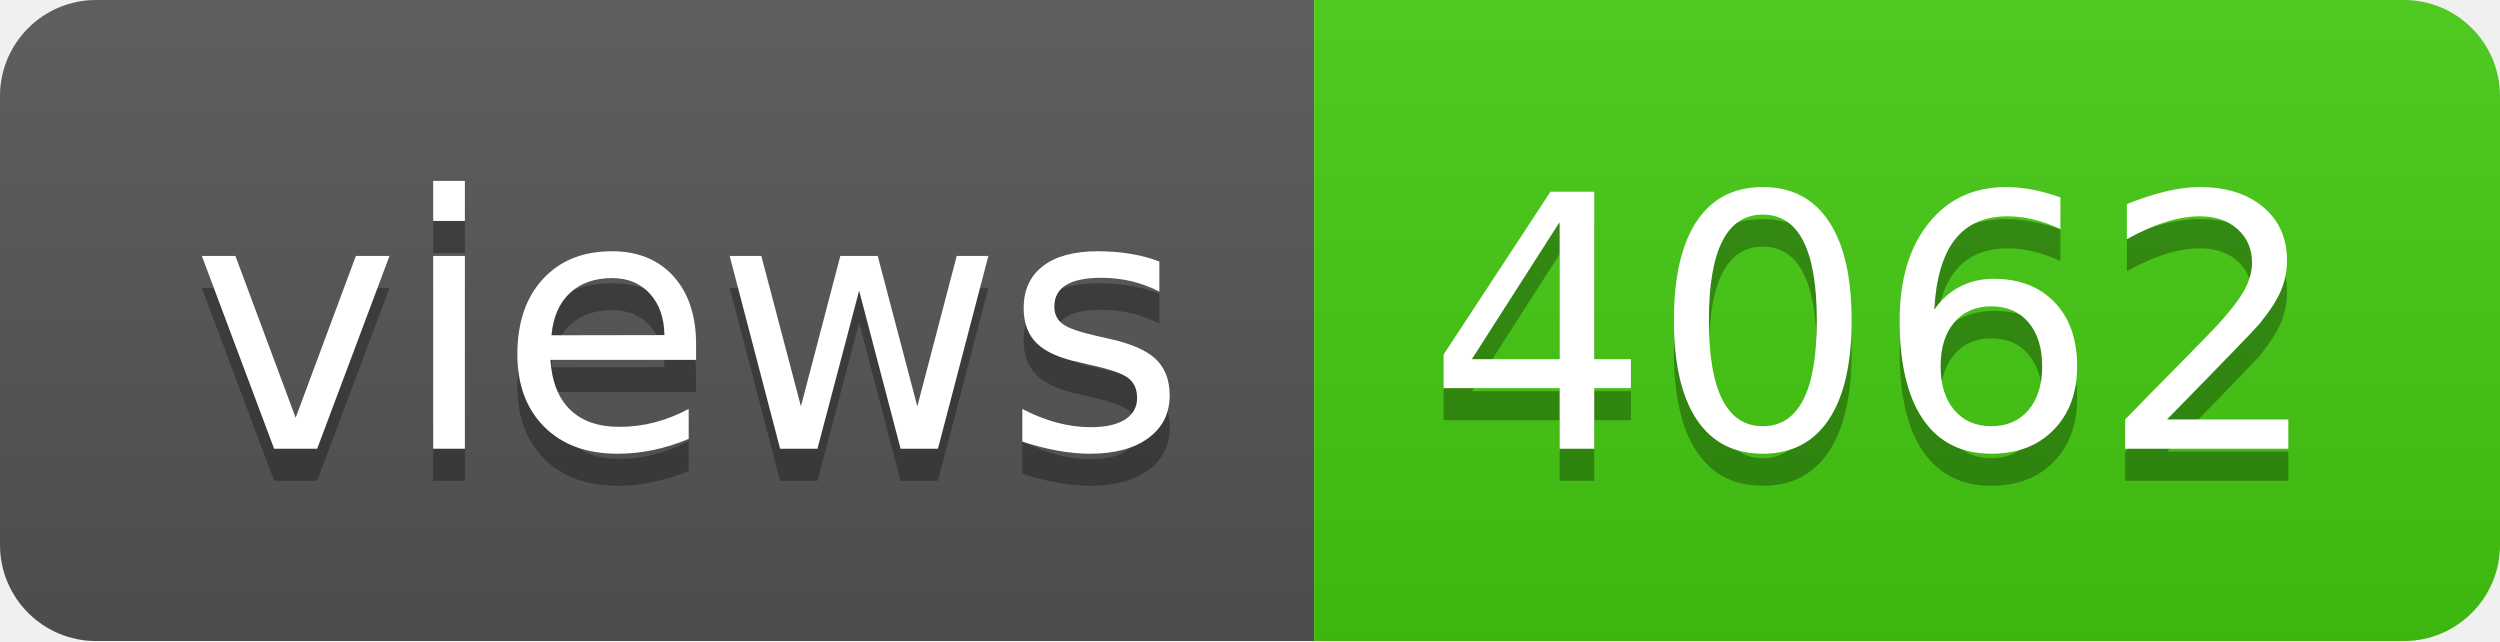
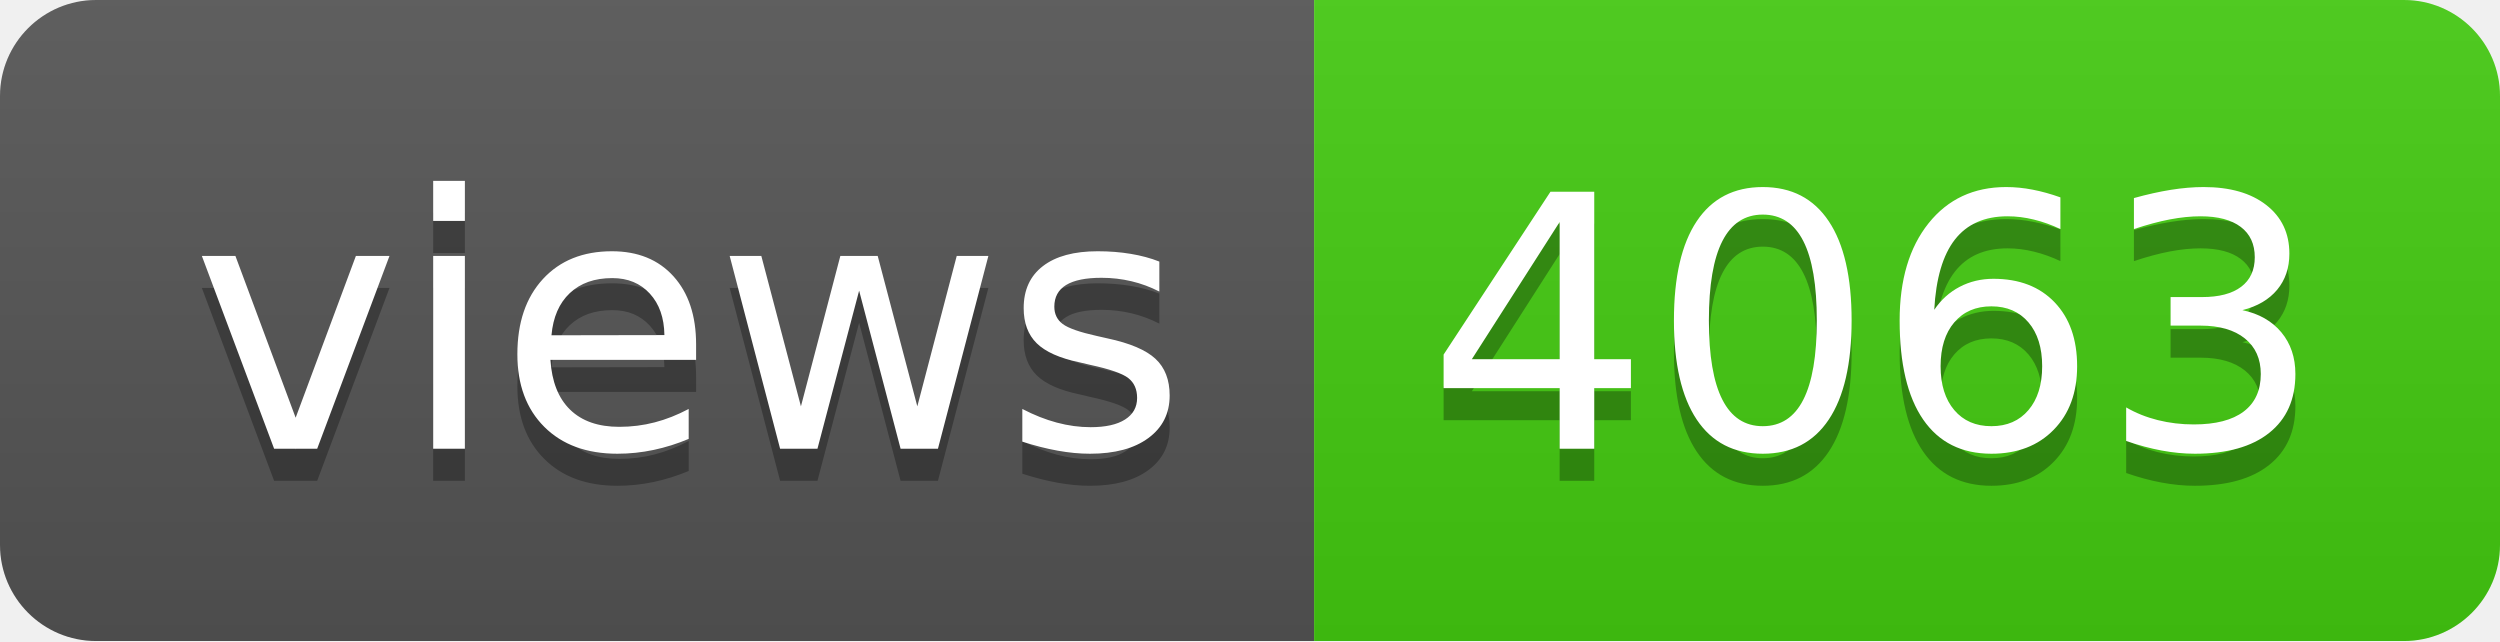
- <svg xmlns="http://www.w3.org/2000/svg" width="78" height="20" role="img" aria-label="views: 4062">
+ <svg xmlns="http://www.w3.org/2000/svg" width="78" height="20" role="img" aria-label="views: 4063">
  <linearGradient id="s" x2="0" y2="100%">
    <stop offset="0" stop-color="#bbb" stop-opacity=".1" />
    <stop offset="1" stop-opacity=".1" />
  </linearGradient>
  <clipPath id="r">
    <rect width="78" height="20" rx="3" fill="#fff" />
  </clipPath>
  <g clip-path="url(#r)">
    <rect width="41" height="20" fill="#555" />
    <rect x="41" width="37" height="20" fill="#4c1" />
    <rect width="78" height="20" fill="url(#s)" />
  </g>
  <g fill="#fff" text-anchor="middle" font-family="Verdana,Geneva,DejaVu Sans,sans-serif" text-rendering="geometricPrecision" font-size="110">
    <text aria-hidden="true" x="215" y="150" fill="#010101" fill-opacity=".3" transform="scale(.1)" textLength="310">views</text>
    <text x="215" y="140" transform="scale(.1)" fill="#fff" textLength="310">views</text>
-     <text aria-hidden="true" x="585" y="150" fill="#010101" fill-opacity=".3" transform="scale(.1)" textLength="270">4062</text>
-     <text x="585" y="140" transform="scale(.1)" fill="#fff" textLength="270">4062</text>
+     <text aria-hidden="true" x="585" y="150" fill="#010101" fill-opacity=".3" transform="scale(.1)" textLength="270">4063</text>
+     <text x="585" y="140" transform="scale(.1)" fill="#fff" textLength="270">4063</text>
  </g>
</svg>
